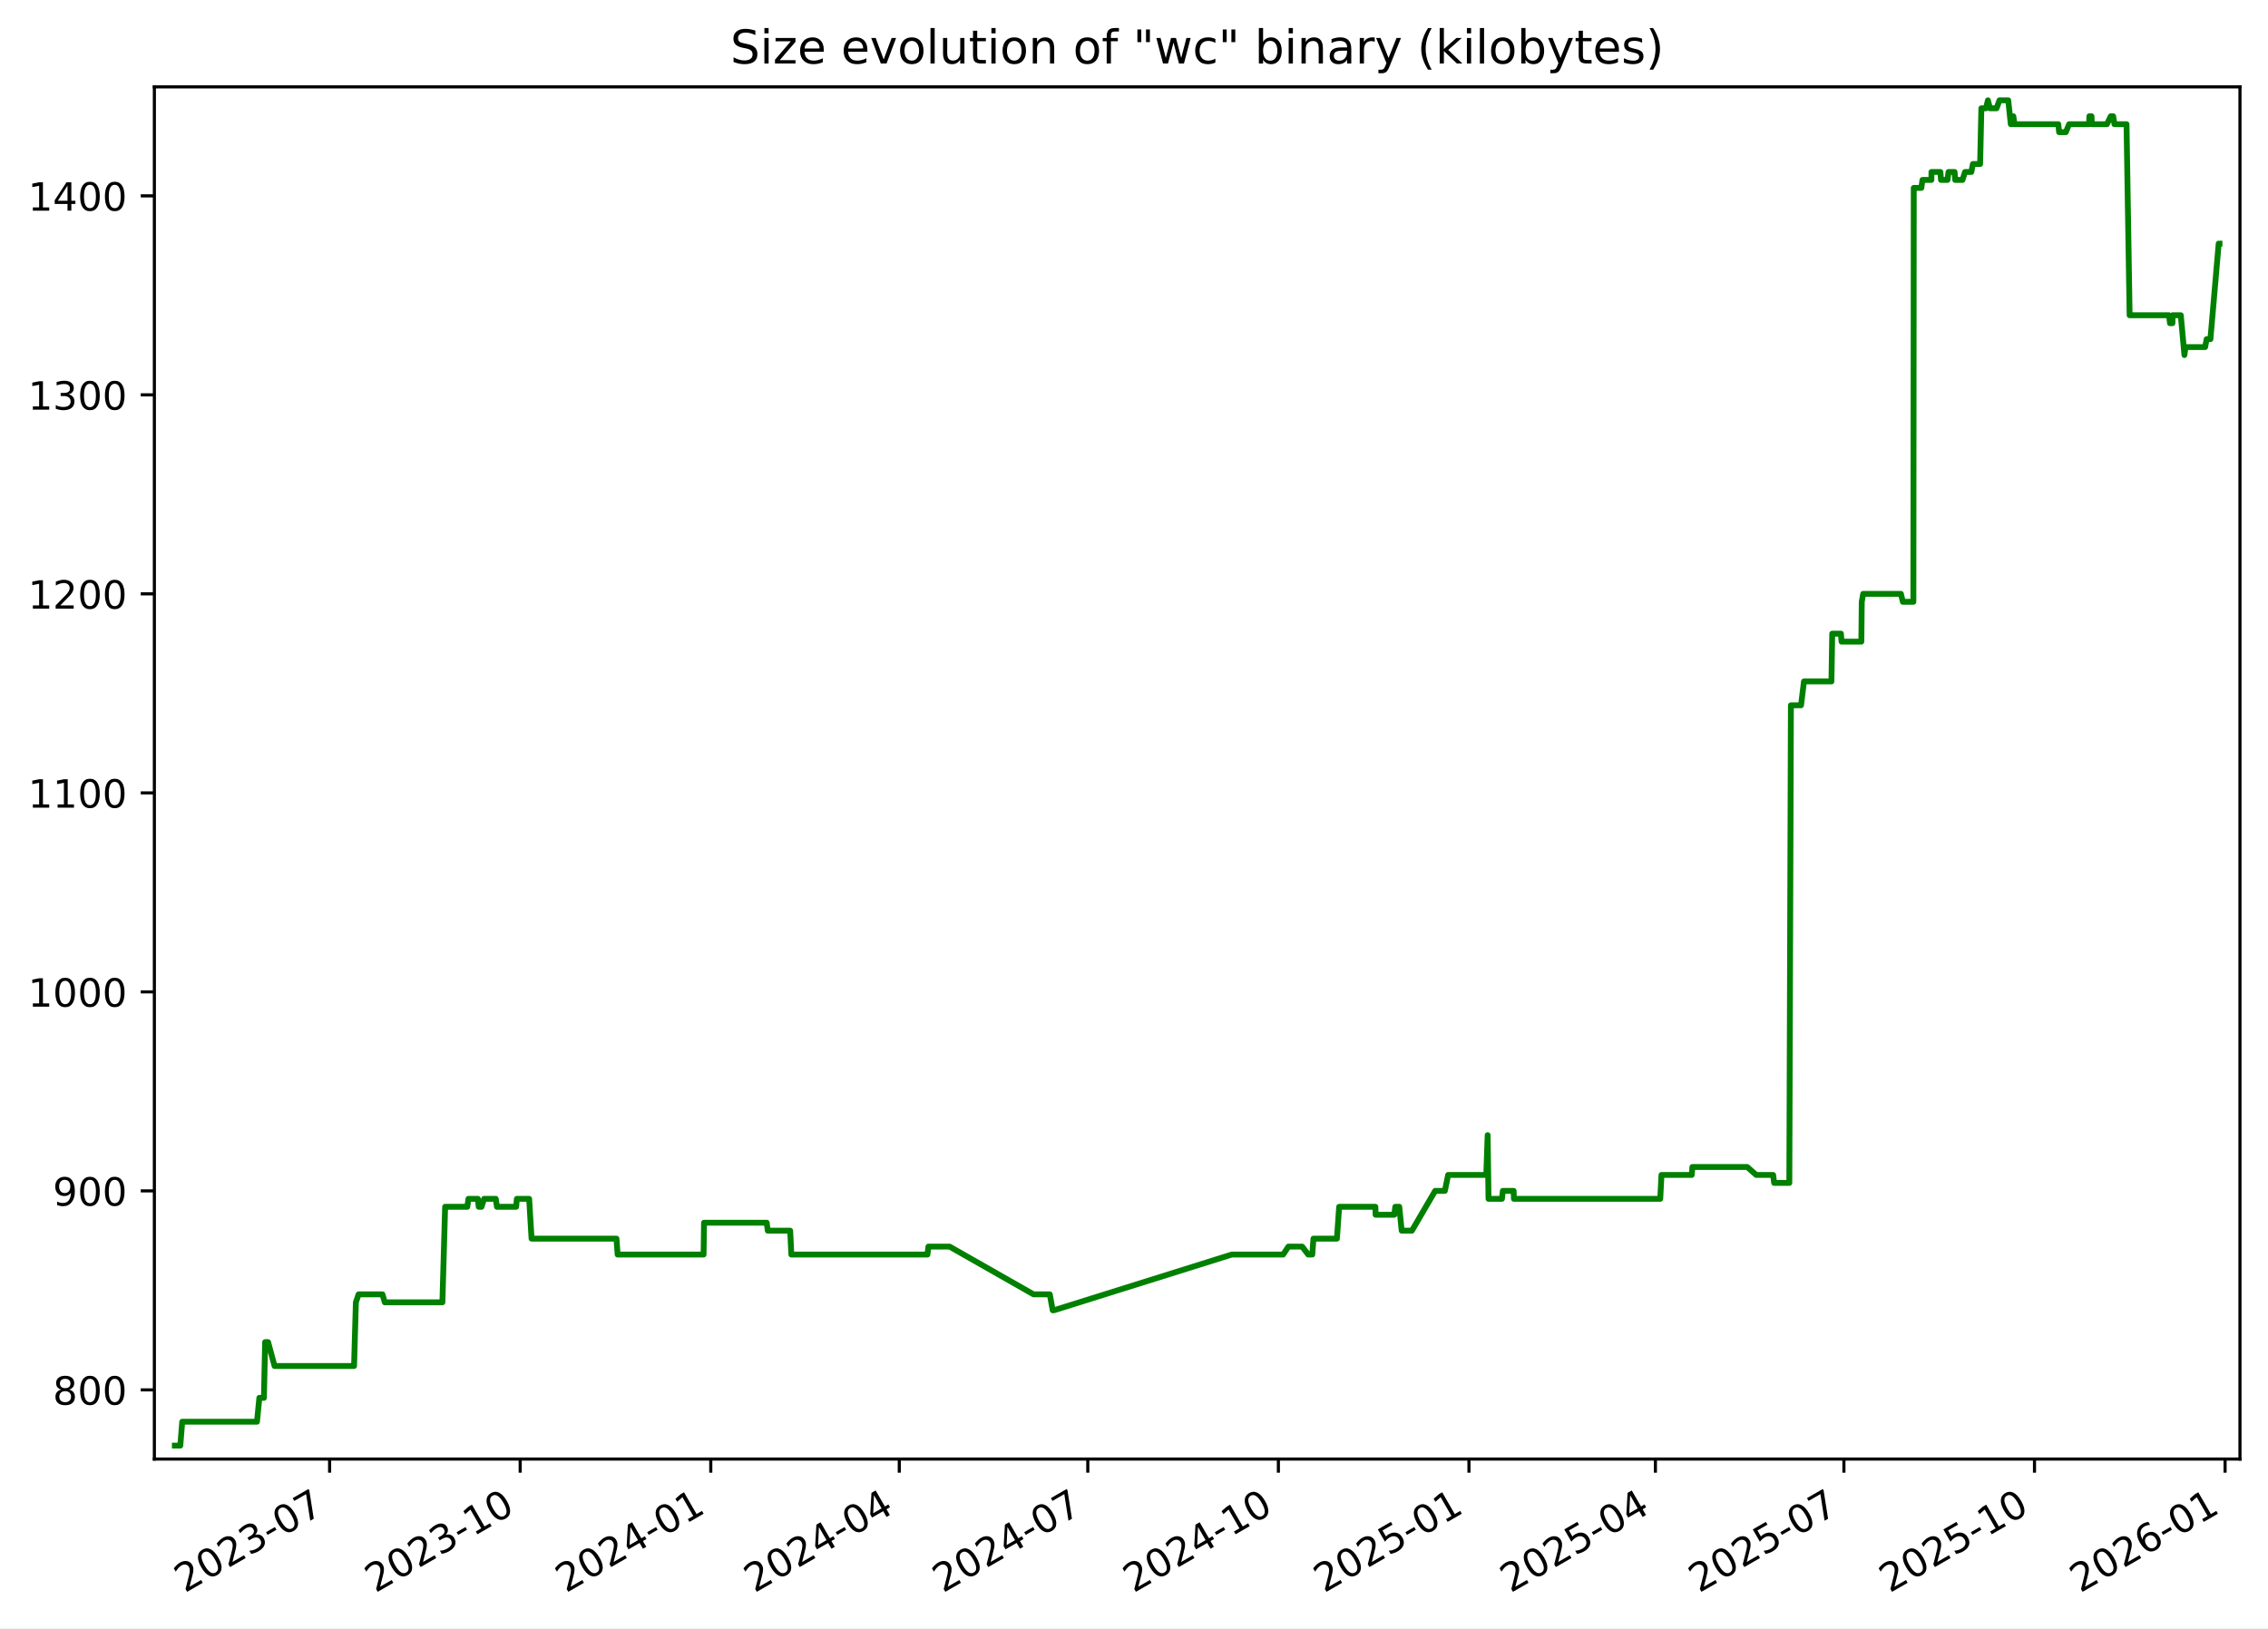
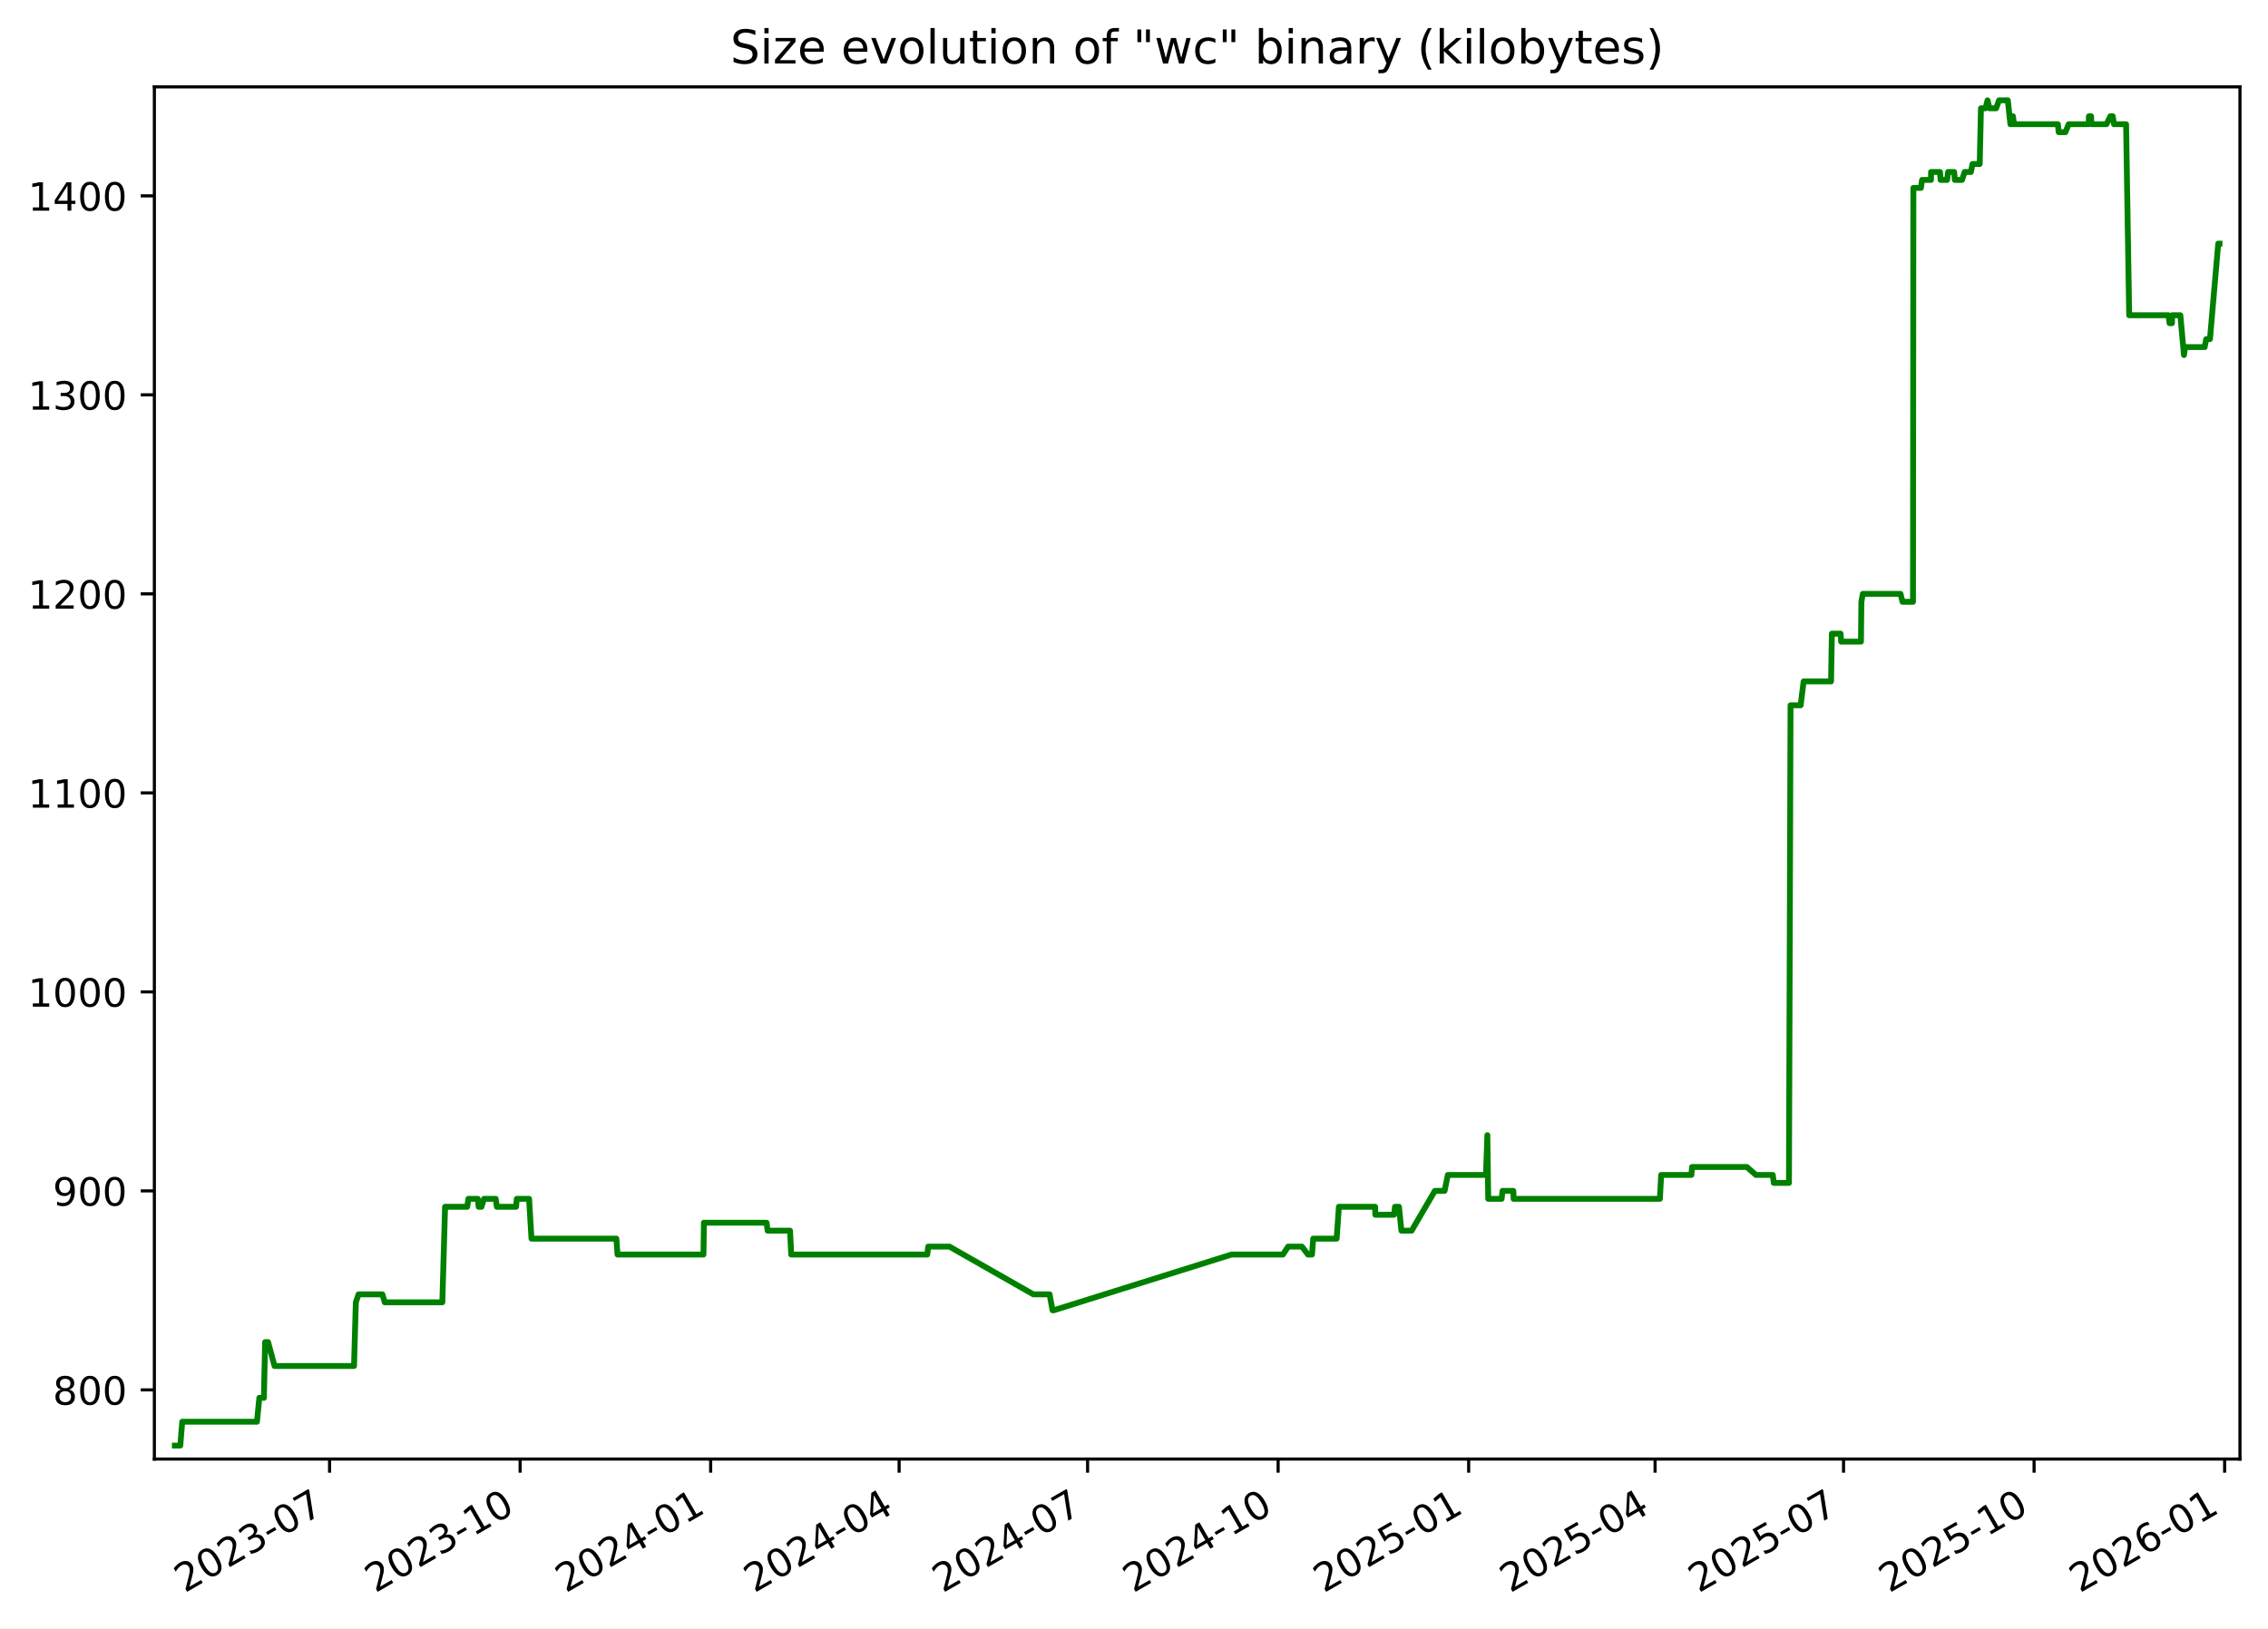
<svg xmlns="http://www.w3.org/2000/svg" xmlns:xlink="http://www.w3.org/1999/xlink" width="582.53pt" height="418.303pt" viewBox="0 0 582.53 418.303" version="1.1">
  <defs>
    <style type="text/css">*{stroke-linejoin: round; stroke-linecap: butt}</style>
  </defs>
  <g id="figure_1">
    <g id="patch_1">
      <path d="M -0 418.303  L 582.53 418.303  L 582.53 0  L -0 0  z " style="fill: #ffffff" />
    </g>
    <g id="axes_1">
      <g id="patch_2">
        <path d="M 39.65 374.83  L 575.33 374.83  L 575.33 22.318  L 39.65 22.318  z " style="fill: #ffffff" />
      </g>
      <g id="matplotlib.axis_1">
        <g id="xtick_1">
          <g id="line2d_1">
            <defs>
-               <path id="m6188b40481" d="M 0 0  L 0 3.5  " style="stroke: #000000; stroke-width: 0.8" />
+               <path id="mdf28379ccd" d="M 0 0  L 0 3.5  " style="stroke: #000000; stroke-width: 0.8" />
            </defs>
            <g>
-               <use xlink:href="#m6188b40481" x="84.659" y="374.83" style="stroke: #000000; stroke-width: 0.8" />
+               <use xlink:href="#mdf28379ccd" x="84.65" y="374.83" style="stroke: #000000; stroke-width: 0.8" />
            </g>
          </g>
          <g id="text_1">
-             <g transform="translate(47.43383 409.302) rotate(-30) scale(0.1 -0.1)">
+             <g transform="translate(47.42489 409.302) rotate(-30) scale(0.1 -0.1)">
              <defs>
                <path id="DejaVuSans-32" d="M 1228 531  L 3431 531  L 3431 0  L 469 0  L 469 531  Q 828 903 1448 1529  Q 2069 2156 2228 2338  Q 2531 2678 2651 2914  Q 2772 3150 2772 3378  Q 2772 3750 2511 3984  Q 2250 4219 1831 4219  Q 1534 4219 1204 4116  Q 875 4013 500 3803  L 500 4441  Q 881 4594 1212 4672  Q 1544 4750 1819 4750  Q 2544 4750 2975 4387  Q 3406 4025 3406 3419  Q 3406 3131 3298 2873  Q 3191 2616 2906 2266  Q 2828 2175 2409 1742  Q 1991 1309 1228 531  z " transform="scale(0.015625)" />
                <path id="DejaVuSans-30" d="M 2034 4250  Q 1547 4250 1301 3770  Q 1056 3291 1056 2328  Q 1056 1369 1301 889  Q 1547 409 2034 409  Q 2525 409 2770 889  Q 3016 1369 3016 2328  Q 3016 3291 2770 3770  Q 2525 4250 2034 4250  z M 2034 4750  Q 2819 4750 3233 4129  Q 3647 3509 3647 2328  Q 3647 1150 3233 529  Q 2819 -91 2034 -91  Q 1250 -91 836 529  Q 422 1150 422 2328  Q 422 3509 836 4129  Q 1250 4750 2034 4750  z " transform="scale(0.015625)" />
                <path id="DejaVuSans-33" d="M 2597 2516  Q 3050 2419 3304 2112  Q 3559 1806 3559 1356  Q 3559 666 3084 287  Q 2609 -91 1734 -91  Q 1441 -91 1130 -33  Q 819 25 488 141  L 488 750  Q 750 597 1062 519  Q 1375 441 1716 441  Q 2309 441 2620 675  Q 2931 909 2931 1356  Q 2931 1769 2642 2001  Q 2353 2234 1838 2234  L 1294 2234  L 1294 2753  L 1863 2753  Q 2328 2753 2575 2939  Q 2822 3125 2822 3475  Q 2822 3834 2567 4026  Q 2313 4219 1838 4219  Q 1578 4219 1281 4162  Q 984 4106 628 3988  L 628 4550  Q 988 4650 1302 4700  Q 1616 4750 1894 4750  Q 2613 4750 3031 4423  Q 3450 4097 3450 3541  Q 3450 3153 3228 2886  Q 3006 2619 2597 2516  z " transform="scale(0.015625)" />
                <path id="DejaVuSans-2d" d="M 313 2009  L 1997 2009  L 1997 1497  L 313 1497  L 313 2009  z " transform="scale(0.015625)" />
                <path id="DejaVuSans-37" d="M 525 4666  L 3525 4666  L 3525 4397  L 1831 0  L 1172 0  L 2766 4134  L 525 4134  L 525 4666  z " transform="scale(0.015625)" />
              </defs>
              <use xlink:href="#DejaVuSans-32" />
              <use xlink:href="#DejaVuSans-30" x="63.623" />
              <use xlink:href="#DejaVuSans-32" x="127.246" />
              <use xlink:href="#DejaVuSans-33" x="190.869" />
              <use xlink:href="#DejaVuSans-2d" x="254.492" />
              <use xlink:href="#DejaVuSans-30" x="290.576" />
              <use xlink:href="#DejaVuSans-37" x="354.199" />
            </g>
          </g>
        </g>
        <g id="xtick_2">
          <g id="line2d_2">
            <g>
-               <use xlink:href="#m6188b40481" x="133.609" y="374.83" style="stroke: #000000; stroke-width: 0.8" />
+               <use xlink:href="#mdf28379ccd" x="133.59" y="374.83" style="stroke: #000000; stroke-width: 0.8" />
            </g>
          </g>
          <g id="text_2">
-             <g transform="translate(96.38465 409.302) rotate(-30) scale(0.1 -0.1)">
+             <g transform="translate(96.3647 409.302) rotate(-30) scale(0.1 -0.1)">
              <defs>
                <path id="DejaVuSans-31" d="M 794 531  L 1825 531  L 1825 4091  L 703 3866  L 703 4441  L 1819 4666  L 2450 4666  L 2450 531  L 3481 531  L 3481 0  L 794 0  L 794 531  z " transform="scale(0.015625)" />
              </defs>
              <use xlink:href="#DejaVuSans-32" />
              <use xlink:href="#DejaVuSans-30" x="63.623" />
              <use xlink:href="#DejaVuSans-32" x="127.246" />
              <use xlink:href="#DejaVuSans-33" x="190.869" />
              <use xlink:href="#DejaVuSans-2d" x="254.492" />
              <use xlink:href="#DejaVuSans-31" x="290.576" />
              <use xlink:href="#DejaVuSans-30" x="354.199" />
            </g>
          </g>
        </g>
        <g id="xtick_3">
          <g id="line2d_3">
            <g>
-               <use xlink:href="#m6188b40481" x="182.56" y="374.83" style="stroke: #000000; stroke-width: 0.8" />
+               <use xlink:href="#mdf28379ccd" x="182.529" y="374.83" style="stroke: #000000; stroke-width: 0.8" />
            </g>
          </g>
          <g id="text_3">
-             <g transform="translate(145.3355 409.302) rotate(-30) scale(0.1 -0.1)">
+             <g transform="translate(145.3045 409.302) rotate(-30) scale(0.1 -0.1)">
              <defs>
                <path id="DejaVuSans-34" d="M 2419 4116  L 825 1625  L 2419 1625  L 2419 4116  z M 2253 4666  L 3047 4666  L 3047 1625  L 3713 1625  L 3713 1100  L 3047 1100  L 3047 0  L 2419 0  L 2419 1100  L 313 1100  L 313 1709  L 2253 4666  z " transform="scale(0.015625)" />
              </defs>
              <use xlink:href="#DejaVuSans-32" />
              <use xlink:href="#DejaVuSans-30" x="63.623" />
              <use xlink:href="#DejaVuSans-32" x="127.246" />
              <use xlink:href="#DejaVuSans-34" x="190.869" />
              <use xlink:href="#DejaVuSans-2d" x="254.492" />
              <use xlink:href="#DejaVuSans-30" x="290.576" />
              <use xlink:href="#DejaVuSans-31" x="354.199" />
            </g>
          </g>
        </g>
        <g id="xtick_4">
          <g id="line2d_4">
            <g>
-               <use xlink:href="#m6188b40481" x="230.979" y="374.83" style="stroke: #000000; stroke-width: 0.8" />
+               <use xlink:href="#mdf28379ccd" x="230.937" y="374.83" style="stroke: #000000; stroke-width: 0.8" />
            </g>
          </g>
          <g id="text_4">
-             <g transform="translate(193.7542 409.302) rotate(-30) scale(0.1 -0.1)">
+             <g transform="translate(193.7124 409.302) rotate(-30) scale(0.1 -0.1)">
              <use xlink:href="#DejaVuSans-32" />
              <use xlink:href="#DejaVuSans-30" x="63.623" />
              <use xlink:href="#DejaVuSans-32" x="127.246" />
              <use xlink:href="#DejaVuSans-34" x="190.869" />
              <use xlink:href="#DejaVuSans-2d" x="254.492" />
              <use xlink:href="#DejaVuSans-30" x="290.576" />
              <use xlink:href="#DejaVuSans-34" x="354.199" />
            </g>
          </g>
        </g>
        <g id="xtick_5">
          <g id="line2d_5">
            <g>
-               <use xlink:href="#m6188b40481" x="279.398" y="374.83" style="stroke: #000000; stroke-width: 0.8" />
+               <use xlink:href="#mdf28379ccd" x="279.345" y="374.83" style="stroke: #000000; stroke-width: 0.8" />
            </g>
          </g>
          <g id="text_5">
-             <g transform="translate(242.173 409.302) rotate(-30) scale(0.1 -0.1)">
+             <g transform="translate(242.1202 409.302) rotate(-30) scale(0.1 -0.1)">
              <use xlink:href="#DejaVuSans-32" />
              <use xlink:href="#DejaVuSans-30" x="63.623" />
              <use xlink:href="#DejaVuSans-32" x="127.246" />
              <use xlink:href="#DejaVuSans-34" x="190.869" />
              <use xlink:href="#DejaVuSans-2d" x="254.492" />
              <use xlink:href="#DejaVuSans-30" x="290.576" />
              <use xlink:href="#DejaVuSans-37" x="354.199" />
            </g>
          </g>
        </g>
        <g id="xtick_6">
          <g id="line2d_6">
            <g>
-               <use xlink:href="#m6188b40481" x="328.349" y="374.83" style="stroke: #000000; stroke-width: 0.8" />
+               <use xlink:href="#mdf28379ccd" x="328.285" y="374.83" style="stroke: #000000; stroke-width: 0.8" />
            </g>
          </g>
          <g id="text_6">
-             <g transform="translate(291.1238 409.302) rotate(-30) scale(0.1 -0.1)">
+             <g transform="translate(291.06 409.302) rotate(-30) scale(0.1 -0.1)">
              <use xlink:href="#DejaVuSans-32" />
              <use xlink:href="#DejaVuSans-30" x="63.623" />
              <use xlink:href="#DejaVuSans-32" x="127.246" />
              <use xlink:href="#DejaVuSans-34" x="190.869" />
              <use xlink:href="#DejaVuSans-2d" x="254.492" />
              <use xlink:href="#DejaVuSans-31" x="290.576" />
              <use xlink:href="#DejaVuSans-30" x="354.199" />
            </g>
          </g>
        </g>
        <g id="xtick_7">
          <g id="line2d_7">
            <g>
-               <use xlink:href="#m6188b40481" x="377.299" y="374.83" style="stroke: #000000; stroke-width: 0.8" />
+               <use xlink:href="#mdf28379ccd" x="377.225" y="374.83" style="stroke: #000000; stroke-width: 0.8" />
            </g>
          </g>
          <g id="text_7">
-             <g transform="translate(340.0746 409.302) rotate(-30) scale(0.1 -0.1)">
+             <g transform="translate(339.9998 409.302) rotate(-30) scale(0.1 -0.1)">
              <defs>
                <path id="DejaVuSans-35" d="M 691 4666  L 3169 4666  L 3169 4134  L 1269 4134  L 1269 2991  Q 1406 3038 1543 3061  Q 1681 3084 1819 3084  Q 2600 3084 3056 2656  Q 3513 2228 3513 1497  Q 3513 744 3044 326  Q 2575 -91 1722 -91  Q 1428 -91 1123 -41  Q 819 9 494 109  L 494 744  Q 775 591 1075 516  Q 1375 441 1709 441  Q 2250 441 2565 725  Q 2881 1009 2881 1497  Q 2881 1984 2565 2268  Q 2250 2553 1709 2553  Q 1456 2553 1204 2497  Q 953 2441 691 2322  L 691 4666  z " transform="scale(0.015625)" />
              </defs>
              <use xlink:href="#DejaVuSans-32" />
              <use xlink:href="#DejaVuSans-30" x="63.623" />
              <use xlink:href="#DejaVuSans-32" x="127.246" />
              <use xlink:href="#DejaVuSans-35" x="190.869" />
              <use xlink:href="#DejaVuSans-2d" x="254.492" />
              <use xlink:href="#DejaVuSans-30" x="290.576" />
              <use xlink:href="#DejaVuSans-31" x="354.199" />
            </g>
          </g>
        </g>
        <g id="xtick_8">
          <g id="line2d_8">
            <g>
-               <use xlink:href="#m6188b40481" x="425.186" y="374.83" style="stroke: #000000; stroke-width: 0.8" />
+               <use xlink:href="#mdf28379ccd" x="425.101" y="374.83" style="stroke: #000000; stroke-width: 0.8" />
            </g>
          </g>
          <g id="text_8">
-             <g transform="translate(387.9613 409.302) rotate(-30) scale(0.1 -0.1)">
+             <g transform="translate(387.8757 409.302) rotate(-30) scale(0.1 -0.1)">
              <use xlink:href="#DejaVuSans-32" />
              <use xlink:href="#DejaVuSans-30" x="63.623" />
              <use xlink:href="#DejaVuSans-32" x="127.246" />
              <use xlink:href="#DejaVuSans-35" x="190.869" />
              <use xlink:href="#DejaVuSans-2d" x="254.492" />
              <use xlink:href="#DejaVuSans-30" x="290.576" />
              <use xlink:href="#DejaVuSans-34" x="354.199" />
            </g>
          </g>
        </g>
        <g id="xtick_9">
          <g id="line2d_9">
            <g>
-               <use xlink:href="#m6188b40481" x="473.605" y="374.83" style="stroke: #000000; stroke-width: 0.8" />
+               <use xlink:href="#mdf28379ccd" x="473.508" y="374.83" style="stroke: #000000; stroke-width: 0.8" />
            </g>
          </g>
          <g id="text_9">
-             <g transform="translate(436.38 409.302) rotate(-30) scale(0.1 -0.1)">
+             <g transform="translate(436.2836 409.302) rotate(-30) scale(0.1 -0.1)">
              <use xlink:href="#DejaVuSans-32" />
              <use xlink:href="#DejaVuSans-30" x="63.623" />
              <use xlink:href="#DejaVuSans-32" x="127.246" />
              <use xlink:href="#DejaVuSans-35" x="190.869" />
              <use xlink:href="#DejaVuSans-2d" x="254.492" />
              <use xlink:href="#DejaVuSans-30" x="290.576" />
              <use xlink:href="#DejaVuSans-37" x="354.199" />
            </g>
          </g>
        </g>
        <g id="xtick_10">
          <g id="line2d_10">
            <g>
-               <use xlink:href="#m6188b40481" x="522.556" y="374.83" style="stroke: #000000; stroke-width: 0.8" />
+               <use xlink:href="#mdf28379ccd" x="522.448" y="374.83" style="stroke: #000000; stroke-width: 0.8" />
            </g>
          </g>
          <g id="text_10">
-             <g transform="translate(485.3308 409.302) rotate(-30) scale(0.1 -0.1)">
+             <g transform="translate(485.2234 409.302) rotate(-30) scale(0.1 -0.1)">
              <use xlink:href="#DejaVuSans-32" />
              <use xlink:href="#DejaVuSans-30" x="63.623" />
              <use xlink:href="#DejaVuSans-32" x="127.246" />
              <use xlink:href="#DejaVuSans-35" x="190.869" />
              <use xlink:href="#DejaVuSans-2d" x="254.492" />
              <use xlink:href="#DejaVuSans-31" x="290.576" />
              <use xlink:href="#DejaVuSans-30" x="354.199" />
            </g>
          </g>
        </g>
        <g id="xtick_11">
          <g id="line2d_11">
            <g>
-               <use xlink:href="#m6188b40481" x="571.506" y="374.83" style="stroke: #000000; stroke-width: 0.8" />
+               <use xlink:href="#mdf28379ccd" x="571.388" y="374.83" style="stroke: #000000; stroke-width: 0.8" />
            </g>
          </g>
          <g id="text_11">
-             <g transform="translate(534.2817 409.302) rotate(-30) scale(0.1 -0.1)">
+             <g transform="translate(534.1632 409.302) rotate(-30) scale(0.1 -0.1)">
              <defs>
                <path id="DejaVuSans-36" d="M 2113 2584  Q 1688 2584 1439 2293  Q 1191 2003 1191 1497  Q 1191 994 1439 701  Q 1688 409 2113 409  Q 2538 409 2786 701  Q 3034 994 3034 1497  Q 3034 2003 2786 2293  Q 2538 2584 2113 2584  z M 3366 4563  L 3366 3988  Q 3128 4100 2886 4159  Q 2644 4219 2406 4219  Q 1781 4219 1451 3797  Q 1122 3375 1075 2522  Q 1259 2794 1537 2939  Q 1816 3084 2150 3084  Q 2853 3084 3261 2657  Q 3669 2231 3669 1497  Q 3669 778 3244 343  Q 2819 -91 2113 -91  Q 1303 -91 875 529  Q 447 1150 447 2328  Q 447 3434 972 4092  Q 1497 4750 2381 4750  Q 2619 4750 2861 4703  Q 3103 4656 3366 4563  z " transform="scale(0.015625)" />
              </defs>
              <use xlink:href="#DejaVuSans-32" />
              <use xlink:href="#DejaVuSans-30" x="63.623" />
              <use xlink:href="#DejaVuSans-32" x="127.246" />
              <use xlink:href="#DejaVuSans-36" x="190.869" />
              <use xlink:href="#DejaVuSans-2d" x="254.492" />
              <use xlink:href="#DejaVuSans-30" x="290.576" />
              <use xlink:href="#DejaVuSans-31" x="354.199" />
            </g>
          </g>
        </g>
      </g>
      <g id="matplotlib.axis_2">
        <g id="ytick_1">
          <g id="line2d_12">
            <defs>
-               <path id="mcc94e84920" d="M 0 0  L -3.5 0  " style="stroke: #000000; stroke-width: 0.8" />
+               <path id="me6f5081a66" d="M 0 0  L -3.5 0  " style="stroke: #000000; stroke-width: 0.8" />
            </defs>
            <g>
-               <use xlink:href="#mcc94e84920" x="39.65" y="357.059" style="stroke: #000000; stroke-width: 0.8" />
+               <use xlink:href="#me6f5081a66" x="39.65" y="357.059" style="stroke: #000000; stroke-width: 0.8" />
            </g>
          </g>
          <g id="text_12">
            <g transform="translate(13.5625 360.8586) scale(0.1 -0.1)">
              <defs>
                <path id="DejaVuSans-38" d="M 2034 2216  Q 1584 2216 1326 1975  Q 1069 1734 1069 1313  Q 1069 891 1326 650  Q 1584 409 2034 409  Q 2484 409 2743 651  Q 3003 894 3003 1313  Q 3003 1734 2745 1975  Q 2488 2216 2034 2216  z M 1403 2484  Q 997 2584 770 2862  Q 544 3141 544 3541  Q 544 4100 942 4425  Q 1341 4750 2034 4750  Q 2731 4750 3128 4425  Q 3525 4100 3525 3541  Q 3525 3141 3298 2862  Q 3072 2584 2669 2484  Q 3125 2378 3379 2068  Q 3634 1759 3634 1313  Q 3634 634 3220 271  Q 2806 -91 2034 -91  Q 1263 -91 848 271  Q 434 634 434 1313  Q 434 1759 690 2068  Q 947 2378 1403 2484  z M 1172 3481  Q 1172 3119 1398 2916  Q 1625 2713 2034 2713  Q 2441 2713 2670 2916  Q 2900 3119 2900 3481  Q 2900 3844 2670 4047  Q 2441 4250 2034 4250  Q 1625 4250 1398 4047  Q 1172 3844 1172 3481  z " transform="scale(0.015625)" />
              </defs>
              <use xlink:href="#DejaVuSans-38" />
              <use xlink:href="#DejaVuSans-30" x="63.623" />
              <use xlink:href="#DejaVuSans-30" x="127.246" />
            </g>
          </g>
        </g>
        <g id="ytick_2">
          <g id="line2d_13">
            <g>
-               <use xlink:href="#mcc94e84920" x="39.65" y="305.935" style="stroke: #000000; stroke-width: 0.8" />
+               <use xlink:href="#me6f5081a66" x="39.65" y="305.935" style="stroke: #000000; stroke-width: 0.8" />
            </g>
          </g>
          <g id="text_13">
            <g transform="translate(13.5625 309.7343) scale(0.1 -0.1)">
              <defs>
                <path id="DejaVuSans-39" d="M 703 97  L 703 672  Q 941 559 1184 500  Q 1428 441 1663 441  Q 2288 441 2617 861  Q 2947 1281 2994 2138  Q 2813 1869 2534 1725  Q 2256 1581 1919 1581  Q 1219 1581 811 2004  Q 403 2428 403 3163  Q 403 3881 828 4315  Q 1253 4750 1959 4750  Q 2769 4750 3195 4129  Q 3622 3509 3622 2328  Q 3622 1225 3098 567  Q 2575 -91 1691 -91  Q 1453 -91 1209 -44  Q 966 3 703 97  z M 1959 2075  Q 2384 2075 2632 2365  Q 2881 2656 2881 3163  Q 2881 3666 2632 3958  Q 2384 4250 1959 4250  Q 1534 4250 1286 3958  Q 1038 3666 1038 3163  Q 1038 2656 1286 2365  Q 1534 2075 1959 2075  z " transform="scale(0.015625)" />
              </defs>
              <use xlink:href="#DejaVuSans-39" />
              <use xlink:href="#DejaVuSans-30" x="63.623" />
              <use xlink:href="#DejaVuSans-30" x="127.246" />
            </g>
          </g>
        </g>
        <g id="ytick_3">
          <g id="line2d_14">
            <g>
-               <use xlink:href="#mcc94e84920" x="39.65" y="254.811" style="stroke: #000000; stroke-width: 0.8" />
+               <use xlink:href="#me6f5081a66" x="39.65" y="254.811" style="stroke: #000000; stroke-width: 0.8" />
            </g>
          </g>
          <g id="text_14">
            <g transform="translate(7.2 258.61) scale(0.1 -0.1)">
              <use xlink:href="#DejaVuSans-31" />
              <use xlink:href="#DejaVuSans-30" x="63.623" />
              <use xlink:href="#DejaVuSans-30" x="127.246" />
              <use xlink:href="#DejaVuSans-30" x="190.869" />
            </g>
          </g>
        </g>
        <g id="ytick_4">
          <g id="line2d_15">
            <g>
-               <use xlink:href="#mcc94e84920" x="39.65" y="203.687" style="stroke: #000000; stroke-width: 0.8" />
+               <use xlink:href="#me6f5081a66" x="39.65" y="203.687" style="stroke: #000000; stroke-width: 0.8" />
            </g>
          </g>
          <g id="text_15">
            <g transform="translate(7.2 207.4858) scale(0.1 -0.1)">
              <use xlink:href="#DejaVuSans-31" />
              <use xlink:href="#DejaVuSans-31" x="63.623" />
              <use xlink:href="#DejaVuSans-30" x="127.246" />
              <use xlink:href="#DejaVuSans-30" x="190.869" />
            </g>
          </g>
        </g>
        <g id="ytick_5">
          <g id="line2d_16">
            <g>
-               <use xlink:href="#mcc94e84920" x="39.65" y="152.562" style="stroke: #000000; stroke-width: 0.8" />
+               <use xlink:href="#me6f5081a66" x="39.65" y="152.562" style="stroke: #000000; stroke-width: 0.8" />
            </g>
          </g>
          <g id="text_16">
            <g transform="translate(7.2 156.3615) scale(0.1 -0.1)">
              <use xlink:href="#DejaVuSans-31" />
              <use xlink:href="#DejaVuSans-32" x="63.623" />
              <use xlink:href="#DejaVuSans-30" x="127.246" />
              <use xlink:href="#DejaVuSans-30" x="190.869" />
            </g>
          </g>
        </g>
        <g id="ytick_6">
          <g id="line2d_17">
            <g>
-               <use xlink:href="#mcc94e84920" x="39.65" y="101.438" style="stroke: #000000; stroke-width: 0.8" />
+               <use xlink:href="#me6f5081a66" x="39.65" y="101.438" style="stroke: #000000; stroke-width: 0.8" />
            </g>
          </g>
          <g id="text_17">
            <g transform="translate(7.2 105.2372) scale(0.1 -0.1)">
              <use xlink:href="#DejaVuSans-31" />
              <use xlink:href="#DejaVuSans-33" x="63.623" />
              <use xlink:href="#DejaVuSans-30" x="127.246" />
              <use xlink:href="#DejaVuSans-30" x="190.869" />
            </g>
          </g>
        </g>
        <g id="ytick_7">
          <g id="line2d_18">
            <g>
-               <use xlink:href="#mcc94e84920" x="39.65" y="50.314" style="stroke: #000000; stroke-width: 0.8" />
+               <use xlink:href="#me6f5081a66" x="39.65" y="50.314" style="stroke: #000000; stroke-width: 0.8" />
            </g>
          </g>
          <g id="text_18">
            <g transform="translate(7.2 54.11299) scale(0.1 -0.1)">
              <use xlink:href="#DejaVuSans-31" />
              <use xlink:href="#DejaVuSans-34" x="63.623" />
              <use xlink:href="#DejaVuSans-30" x="127.246" />
              <use xlink:href="#DejaVuSans-30" x="190.869" />
            </g>
          </g>
        </g>
      </g>
      <g id="line2d_19">
-         <path d="M 44.902 371.374  L 46.31 371.374  L 46.803 365.239  L 66.006 365.239  L 66.615 359.104  L 67.788 359.104  L 68.1 344.79  L 68.86 344.79  L 70.518 350.924  L 90.942 350.924  L 91.406 334.565  L 92.098 332.52  L 98.231 332.52  L 98.835 334.565  L 113.629 334.565  L 114.33 310.025  L 120.023 310.025  L 120.322 307.98  L 122.737 307.98  L 122.956 310.025  L 123.682 310.025  L 124.332 307.98  L 127.339 307.98  L 127.638 310.025  L 132.567 310.025  L 132.753 307.98  L 135.914 307.98  L 136.53 318.205  L 158.334 318.205  L 158.639 322.295  L 180.714 322.295  L 180.829 314.115  L 196.931 314.115  L 197.199 316.16  L 202.958 316.16  L 203.256 322.295  L 238.211 322.295  L 238.465 320.25  L 243.898 320.25  L 265.464 332.52  L 269.637 332.52  L 270.387 336.61  L 270.711 336.61  L 316.369 322.295  L 329.575 322.295  L 330.922 320.25  L 334.453 320.25  L 336.018 322.295  L 337.051 322.295  L 337.361 318.205  L 343.384 318.205  L 343.96 310.025  L 353.261 310.025  L 353.318 312.07  L 358.126 312.07  L 358.375 310.025  L 359.396 310.025  L 360.021 316.16  L 362.64 316.16  L 368.617 305.935  L 371.109 305.935  L 371.95 301.845  L 381.745 301.845  L 382.1 291.62  L 382.323 307.98  L 385.765 307.98  L 386 305.935  L 388.773 305.935  L 388.846 307.98  L 426.431 307.98  L 426.744 301.845  L 434.519 301.845  L 434.682 299.8  L 448.769 299.8  L 451.094 301.845  L 455.429 301.845  L 455.684 303.89  L 459.585 303.89  L 459.989 181.192  L 462.59 181.192  L 463.347 175.057  L 470.398 175.057  L 470.604 162.787  L 472.843 162.787  L 472.991 164.832  L 478.08 164.832  L 478.187 154.607  L 478.553 152.562  L 488.244 152.562  L 488.747 154.607  L 491.449 154.607  L 491.544 48.269  L 493.492 48.269  L 493.773 46.224  L 496.072 46.224  L 496.089 44.179  L 498.379 44.179  L 498.543 46.224  L 500.208 46.224  L 500.472 44.179  L 502.031 44.179  L 502.195 46.224  L 504.052 46.224  L 504.716 44.179  L 506.329 44.179  L 506.732 42.134  L 508.59 42.134  L 508.906 27.819  L 510.083 27.819  L 510.589 25.774  L 511.109 27.819  L 512.81 27.819  L 513.553 25.774  L 515.811 25.774  L 516.471 31.909  L 516.822 31.909  L 517.12 29.864  L 517.425 31.909  L 528.669 31.909  L 528.884 33.954  L 530.602 33.954  L 531.45 31.909  L 536.581 31.909  L 536.645 29.864  L 537.201 29.864  L 537.281 31.909  L 541.159 31.909  L 542.148 29.864  L 542.761 29.864  L 543.095 31.909  L 546.192 31.909  L 546.988 80.988  L 557.095 80.988  L 557.358 83.033  L 557.98 83.033  L 558.034 80.988  L 560.134 80.988  L 561.065 91.213  L 561.334 89.168  L 566.38 89.168  L 566.769 87.123  L 567.743 87.123  L 569.865 62.584  L 570.078 62.584  L 570.078 62.584  " clip-path="url(#pda6909e0dc)" style="fill: none; stroke: #008000; stroke-width: 1.5; stroke-linecap: square" />
+         <path d="M 44.902 371.374  L 46.31 371.374  L 46.803 365.239  L 66.002 365.239  L 66.61 359.104  L 67.783 359.104  L 68.094 344.79  L 68.855 344.79  L 70.513 350.924  L 90.932 350.924  L 91.395 334.565  L 92.087 332.52  L 98.219 332.52  L 98.823 334.565  L 113.614 334.565  L 114.314 310.025  L 120.006 310.025  L 120.305 307.98  L 122.719 307.98  L 122.939 310.025  L 123.664 310.025  L 124.314 307.98  L 127.32 307.98  L 127.619 310.025  L 132.547 310.025  L 132.733 307.98  L 135.893 307.98  L 136.51 318.205  L 158.309 318.205  L 158.613 322.295  L 180.683 322.295  L 180.798 314.115  L 196.897 314.115  L 197.165 316.16  L 202.922 316.16  L 203.221 322.295  L 238.167 322.295  L 238.421 320.25  L 243.854 320.25  L 265.414 332.52  L 269.587 332.52  L 270.336 336.61  L 270.66 336.61  L 316.308 322.295  L 329.511 322.295  L 330.858 320.25  L 334.388 320.25  L 335.953 322.295  L 336.986 322.295  L 337.295 318.205  L 343.317 318.205  L 343.892 310.025  L 353.191 310.025  L 353.249 312.07  L 358.056 312.07  L 358.304 310.025  L 359.325 310.025  L 359.95 316.16  L 362.569 316.16  L 368.544 305.935  L 371.035 305.935  L 371.877 301.845  L 381.669 301.845  L 382.024 291.62  L 382.247 307.98  L 385.688 307.98  L 385.923 305.935  L 388.696 305.935  L 388.769 307.98  L 426.345 307.98  L 426.658 301.845  L 434.432 301.845  L 434.594 299.8  L 448.678 299.8  L 451.003 301.845  L 455.336 301.845  L 455.592 303.89  L 459.492 303.89  L 459.896 181.192  L 462.496 181.192  L 463.253 175.057  L 470.302 175.057  L 470.508 162.787  L 472.747 162.787  L 472.895 164.832  L 477.983 164.832  L 478.09 154.607  L 478.455 152.562  L 488.145 152.562  L 488.647 154.607  L 491.349 154.607  L 491.444 48.269  L 493.392 48.269  L 493.672 46.224  L 495.97 46.224  L 495.988 44.179  L 498.277 44.179  L 498.441 46.224  L 500.106 46.224  L 500.37 44.179  L 501.928 44.179  L 502.092 46.224  L 503.949 46.224  L 504.613 44.179  L 506.225 44.179  L 506.628 42.134  L 508.486 42.134  L 508.802 27.819  L 509.978 27.819  L 510.484 25.774  L 511.005 27.819  L 512.705 27.819  L 513.448 25.774  L 515.705 25.774  L 516.365 31.909  L 516.716 31.909  L 517.014 29.864  L 517.319 31.909  L 528.56 31.909  L 528.775 33.954  L 530.492 33.954  L 531.341 31.909  L 536.471 31.909  L 536.534 29.864  L 537.09 29.864  L 537.171 31.909  L 541.048 31.909  L 542.036 29.864  L 542.649 29.864  L 542.983 31.909  L 546.079 31.909  L 546.875 80.988  L 556.98 80.988  L 557.243 83.033  L 557.864 83.033  L 557.919 80.988  L 560.018 80.988  L 560.949 91.213  L 561.218 89.168  L 566.263 89.168  L 566.652 87.123  L 567.625 87.123  L 569.747 62.584  L 570.078 62.584  L 570.078 62.584  " clip-path="url(#p49b5458945)" style="fill: none; stroke: #008000; stroke-width: 1.5; stroke-linecap: square" />
      </g>
      <g id="patch_3">
        <path d="M 39.65 374.83  L 39.65 22.318  " style="fill: none; stroke: #000000; stroke-width: 0.8; stroke-linejoin: miter; stroke-linecap: square" />
      </g>
      <g id="patch_4">
        <path d="M 575.33 374.83  L 575.33 22.318  " style="fill: none; stroke: #000000; stroke-width: 0.8; stroke-linejoin: miter; stroke-linecap: square" />
      </g>
      <g id="patch_5">
        <path d="M 39.65 374.83  L 575.33 374.83  " style="fill: none; stroke: #000000; stroke-width: 0.8; stroke-linejoin: miter; stroke-linecap: square" />
      </g>
      <g id="patch_6">
        <path d="M 39.65 22.318  L 575.33 22.318  " style="fill: none; stroke: #000000; stroke-width: 0.8; stroke-linejoin: miter; stroke-linecap: square" />
      </g>
      <g id="text_19">
        <g transform="translate(187.5884 16.31812) scale(0.12 -0.12)">
          <defs>
            <path id="DejaVuSans-53" d="M 3425 4513  L 3425 3897  Q 3066 4069 2747 4153  Q 2428 4238 2131 4238  Q 1616 4238 1336 4038  Q 1056 3838 1056 3469  Q 1056 3159 1242 3001  Q 1428 2844 1947 2747  L 2328 2669  Q 3034 2534 3370 2195  Q 3706 1856 3706 1288  Q 3706 609 3251 259  Q 2797 -91 1919 -91  Q 1588 -91 1214 -16  Q 841 59 441 206  L 441 856  Q 825 641 1194 531  Q 1563 422 1919 422  Q 2459 422 2753 634  Q 3047 847 3047 1241  Q 3047 1584 2836 1778  Q 2625 1972 2144 2069  L 1759 2144  Q 1053 2284 737 2584  Q 422 2884 422 3419  Q 422 4038 858 4394  Q 1294 4750 2059 4750  Q 2388 4750 2728 4690  Q 3069 4631 3425 4513  z " transform="scale(0.015625)" />
            <path id="DejaVuSans-69" d="M 603 3500  L 1178 3500  L 1178 0  L 603 0  L 603 3500  z M 603 4863  L 1178 4863  L 1178 4134  L 603 4134  L 603 4863  z " transform="scale(0.015625)" />
            <path id="DejaVuSans-7a" d="M 353 3500  L 3084 3500  L 3084 2975  L 922 459  L 3084 459  L 3084 0  L 275 0  L 275 525  L 2438 3041  L 353 3041  L 353 3500  z " transform="scale(0.015625)" />
            <path id="DejaVuSans-65" d="M 3597 1894  L 3597 1613  L 953 1613  Q 991 1019 1311 708  Q 1631 397 2203 397  Q 2534 397 2845 478  Q 3156 559 3463 722  L 3463 178  Q 3153 47 2828 -22  Q 2503 -91 2169 -91  Q 1331 -91 842 396  Q 353 884 353 1716  Q 353 2575 817 3079  Q 1281 3584 2069 3584  Q 2775 3584 3186 3129  Q 3597 2675 3597 1894  z M 3022 2063  Q 3016 2534 2758 2815  Q 2500 3097 2075 3097  Q 1594 3097 1305 2825  Q 1016 2553 972 2059  L 3022 2063  z " transform="scale(0.015625)" />
            <path id="DejaVuSans-20" transform="scale(0.015625)" />
            <path id="DejaVuSans-76" d="M 191 3500  L 800 3500  L 1894 563  L 2988 3500  L 3597 3500  L 2284 0  L 1503 0  L 191 3500  z " transform="scale(0.015625)" />
            <path id="DejaVuSans-6f" d="M 1959 3097  Q 1497 3097 1228 2736  Q 959 2375 959 1747  Q 959 1119 1226 758  Q 1494 397 1959 397  Q 2419 397 2687 759  Q 2956 1122 2956 1747  Q 2956 2369 2687 2733  Q 2419 3097 1959 3097  z M 1959 3584  Q 2709 3584 3137 3096  Q 3566 2609 3566 1747  Q 3566 888 3137 398  Q 2709 -91 1959 -91  Q 1206 -91 779 398  Q 353 888 353 1747  Q 353 2609 779 3096  Q 1206 3584 1959 3584  z " transform="scale(0.015625)" />
            <path id="DejaVuSans-6c" d="M 603 4863  L 1178 4863  L 1178 0  L 603 0  L 603 4863  z " transform="scale(0.015625)" />
            <path id="DejaVuSans-75" d="M 544 1381  L 544 3500  L 1119 3500  L 1119 1403  Q 1119 906 1312 657  Q 1506 409 1894 409  Q 2359 409 2629 706  Q 2900 1003 2900 1516  L 2900 3500  L 3475 3500  L 3475 0  L 2900 0  L 2900 538  Q 2691 219 2414 64  Q 2138 -91 1772 -91  Q 1169 -91 856 284  Q 544 659 544 1381  z M 1991 3584  L 1991 3584  z " transform="scale(0.015625)" />
            <path id="DejaVuSans-74" d="M 1172 4494  L 1172 3500  L 2356 3500  L 2356 3053  L 1172 3053  L 1172 1153  Q 1172 725 1289 603  Q 1406 481 1766 481  L 2356 481  L 2356 0  L 1766 0  Q 1100 0 847 248  Q 594 497 594 1153  L 594 3053  L 172 3053  L 172 3500  L 594 3500  L 594 4494  L 1172 4494  z " transform="scale(0.015625)" />
            <path id="DejaVuSans-6e" d="M 3513 2113  L 3513 0  L 2938 0  L 2938 2094  Q 2938 2591 2744 2837  Q 2550 3084 2163 3084  Q 1697 3084 1428 2787  Q 1159 2491 1159 1978  L 1159 0  L 581 0  L 581 3500  L 1159 3500  L 1159 2956  Q 1366 3272 1645 3428  Q 1925 3584 2291 3584  Q 2894 3584 3203 3211  Q 3513 2838 3513 2113  z " transform="scale(0.015625)" />
            <path id="DejaVuSans-66" d="M 2375 4863  L 2375 4384  L 1825 4384  Q 1516 4384 1395 4259  Q 1275 4134 1275 3809  L 1275 3500  L 2222 3500  L 2222 3053  L 1275 3053  L 1275 0  L 697 0  L 697 3053  L 147 3053  L 147 3500  L 697 3500  L 697 3744  Q 697 4328 969 4595  Q 1241 4863 1831 4863  L 2375 4863  z " transform="scale(0.015625)" />
            <path id="DejaVuSans-22" d="M 1147 4666  L 1147 2931  L 616 2931  L 616 4666  L 1147 4666  z M 2328 4666  L 2328 2931  L 1797 2931  L 1797 4666  L 2328 4666  z " transform="scale(0.015625)" />
            <path id="DejaVuSans-77" d="M 269 3500  L 844 3500  L 1563 769  L 2278 3500  L 2956 3500  L 3675 769  L 4391 3500  L 4966 3500  L 4050 0  L 3372 0  L 2619 2869  L 1863 0  L 1184 0  L 269 3500  z " transform="scale(0.015625)" />
            <path id="DejaVuSans-63" d="M 3122 3366  L 3122 2828  Q 2878 2963 2633 3030  Q 2388 3097 2138 3097  Q 1578 3097 1268 2742  Q 959 2388 959 1747  Q 959 1106 1268 751  Q 1578 397 2138 397  Q 2388 397 2633 464  Q 2878 531 3122 666  L 3122 134  Q 2881 22 2623 -34  Q 2366 -91 2075 -91  Q 1284 -91 818 406  Q 353 903 353 1747  Q 353 2603 823 3093  Q 1294 3584 2113 3584  Q 2378 3584 2631 3529  Q 2884 3475 3122 3366  z " transform="scale(0.015625)" />
            <path id="DejaVuSans-62" d="M 3116 1747  Q 3116 2381 2855 2742  Q 2594 3103 2138 3103  Q 1681 3103 1420 2742  Q 1159 2381 1159 1747  Q 1159 1113 1420 752  Q 1681 391 2138 391  Q 2594 391 2855 752  Q 3116 1113 3116 1747  z M 1159 2969  Q 1341 3281 1617 3432  Q 1894 3584 2278 3584  Q 2916 3584 3314 3078  Q 3713 2572 3713 1747  Q 3713 922 3314 415  Q 2916 -91 2278 -91  Q 1894 -91 1617 61  Q 1341 213 1159 525  L 1159 0  L 581 0  L 581 4863  L 1159 4863  L 1159 2969  z " transform="scale(0.015625)" />
            <path id="DejaVuSans-61" d="M 2194 1759  Q 1497 1759 1228 1600  Q 959 1441 959 1056  Q 959 750 1161 570  Q 1363 391 1709 391  Q 2188 391 2477 730  Q 2766 1069 2766 1631  L 2766 1759  L 2194 1759  z M 3341 1997  L 3341 0  L 2766 0  L 2766 531  Q 2569 213 2275 61  Q 1981 -91 1556 -91  Q 1019 -91 701 211  Q 384 513 384 1019  Q 384 1609 779 1909  Q 1175 2209 1959 2209  L 2766 2209  L 2766 2266  Q 2766 2663 2505 2880  Q 2244 3097 1772 3097  Q 1472 3097 1187 3025  Q 903 2953 641 2809  L 641 3341  Q 956 3463 1253 3523  Q 1550 3584 1831 3584  Q 2591 3584 2966 3190  Q 3341 2797 3341 1997  z " transform="scale(0.015625)" />
            <path id="DejaVuSans-72" d="M 2631 2963  Q 2534 3019 2420 3045  Q 2306 3072 2169 3072  Q 1681 3072 1420 2755  Q 1159 2438 1159 1844  L 1159 0  L 581 0  L 581 3500  L 1159 3500  L 1159 2956  Q 1341 3275 1631 3429  Q 1922 3584 2338 3584  Q 2397 3584 2469 3576  Q 2541 3569 2628 3553  L 2631 2963  z " transform="scale(0.015625)" />
            <path id="DejaVuSans-79" d="M 2059 -325  Q 1816 -950 1584 -1140  Q 1353 -1331 966 -1331  L 506 -1331  L 506 -850  L 844 -850  Q 1081 -850 1212 -737  Q 1344 -625 1503 -206  L 1606 56  L 191 3500  L 800 3500  L 1894 763  L 2988 3500  L 3597 3500  L 2059 -325  z " transform="scale(0.015625)" />
            <path id="DejaVuSans-28" d="M 1984 4856  Q 1566 4138 1362 3434  Q 1159 2731 1159 2009  Q 1159 1288 1364 580  Q 1569 -128 1984 -844  L 1484 -844  Q 1016 -109 783 600  Q 550 1309 550 2009  Q 550 2706 781 3412  Q 1013 4119 1484 4856  L 1984 4856  z " transform="scale(0.015625)" />
            <path id="DejaVuSans-6b" d="M 581 4863  L 1159 4863  L 1159 1991  L 2875 3500  L 3609 3500  L 1753 1863  L 3688 0  L 2938 0  L 1159 1709  L 1159 0  L 581 0  L 581 4863  z " transform="scale(0.015625)" />
            <path id="DejaVuSans-73" d="M 2834 3397  L 2834 2853  Q 2591 2978 2328 3040  Q 2066 3103 1784 3103  Q 1356 3103 1142 2972  Q 928 2841 928 2578  Q 928 2378 1081 2264  Q 1234 2150 1697 2047  L 1894 2003  Q 2506 1872 2764 1633  Q 3022 1394 3022 966  Q 3022 478 2636 193  Q 2250 -91 1575 -91  Q 1294 -91 989 -36  Q 684 19 347 128  L 347 722  Q 666 556 975 473  Q 1284 391 1588 391  Q 1994 391 2212 530  Q 2431 669 2431 922  Q 2431 1156 2273 1281  Q 2116 1406 1581 1522  L 1381 1569  Q 847 1681 609 1914  Q 372 2147 372 2553  Q 372 3047 722 3315  Q 1072 3584 1716 3584  Q 2034 3584 2315 3537  Q 2597 3491 2834 3397  z " transform="scale(0.015625)" />
            <path id="DejaVuSans-29" d="M 513 4856  L 1013 4856  Q 1481 4119 1714 3412  Q 1947 2706 1947 2009  Q 1947 1309 1714 600  Q 1481 -109 1013 -844  L 513 -844  Q 928 -128 1133 580  Q 1338 1288 1338 2009  Q 1338 2731 1133 3434  Q 928 4138 513 4856  z " transform="scale(0.015625)" />
          </defs>
          <use xlink:href="#DejaVuSans-53" />
          <use xlink:href="#DejaVuSans-69" x="63.477" />
          <use xlink:href="#DejaVuSans-7a" x="91.26" />
          <use xlink:href="#DejaVuSans-65" x="143.75" />
          <use xlink:href="#DejaVuSans-20" x="205.273" />
          <use xlink:href="#DejaVuSans-65" x="237.061" />
          <use xlink:href="#DejaVuSans-76" x="298.584" />
          <use xlink:href="#DejaVuSans-6f" x="357.764" />
          <use xlink:href="#DejaVuSans-6c" x="418.945" />
          <use xlink:href="#DejaVuSans-75" x="446.729" />
          <use xlink:href="#DejaVuSans-74" x="510.107" />
          <use xlink:href="#DejaVuSans-69" x="549.316" />
          <use xlink:href="#DejaVuSans-6f" x="577.1" />
          <use xlink:href="#DejaVuSans-6e" x="638.281" />
          <use xlink:href="#DejaVuSans-20" x="701.66" />
          <use xlink:href="#DejaVuSans-6f" x="733.447" />
          <use xlink:href="#DejaVuSans-66" x="794.629" />
          <use xlink:href="#DejaVuSans-20" x="829.834" />
          <use xlink:href="#DejaVuSans-22" x="861.621" />
          <use xlink:href="#DejaVuSans-77" x="907.617" />
          <use xlink:href="#DejaVuSans-63" x="989.404" />
          <use xlink:href="#DejaVuSans-22" x="1044.385" />
          <use xlink:href="#DejaVuSans-20" x="1090.381" />
          <use xlink:href="#DejaVuSans-62" x="1122.168" />
          <use xlink:href="#DejaVuSans-69" x="1185.645" />
          <use xlink:href="#DejaVuSans-6e" x="1213.428" />
          <use xlink:href="#DejaVuSans-61" x="1276.807" />
          <use xlink:href="#DejaVuSans-72" x="1338.086" />
          <use xlink:href="#DejaVuSans-79" x="1379.199" />
          <use xlink:href="#DejaVuSans-20" x="1438.379" />
          <use xlink:href="#DejaVuSans-28" x="1470.166" />
          <use xlink:href="#DejaVuSans-6b" x="1509.18" />
          <use xlink:href="#DejaVuSans-69" x="1567.09" />
          <use xlink:href="#DejaVuSans-6c" x="1594.873" />
          <use xlink:href="#DejaVuSans-6f" x="1622.656" />
          <use xlink:href="#DejaVuSans-62" x="1683.838" />
          <use xlink:href="#DejaVuSans-79" x="1747.314" />
          <use xlink:href="#DejaVuSans-74" x="1806.494" />
          <use xlink:href="#DejaVuSans-65" x="1845.703" />
          <use xlink:href="#DejaVuSans-73" x="1907.227" />
          <use xlink:href="#DejaVuSans-29" x="1959.326" />
        </g>
      </g>
    </g>
  </g>
  <defs>
-     <clipPath id="pda6909e0dc">
+     <clipPath id="p49b5458945">
      <rect x="39.65" y="22.318" width="535.68" height="352.512" />
    </clipPath>
  </defs>
</svg>
